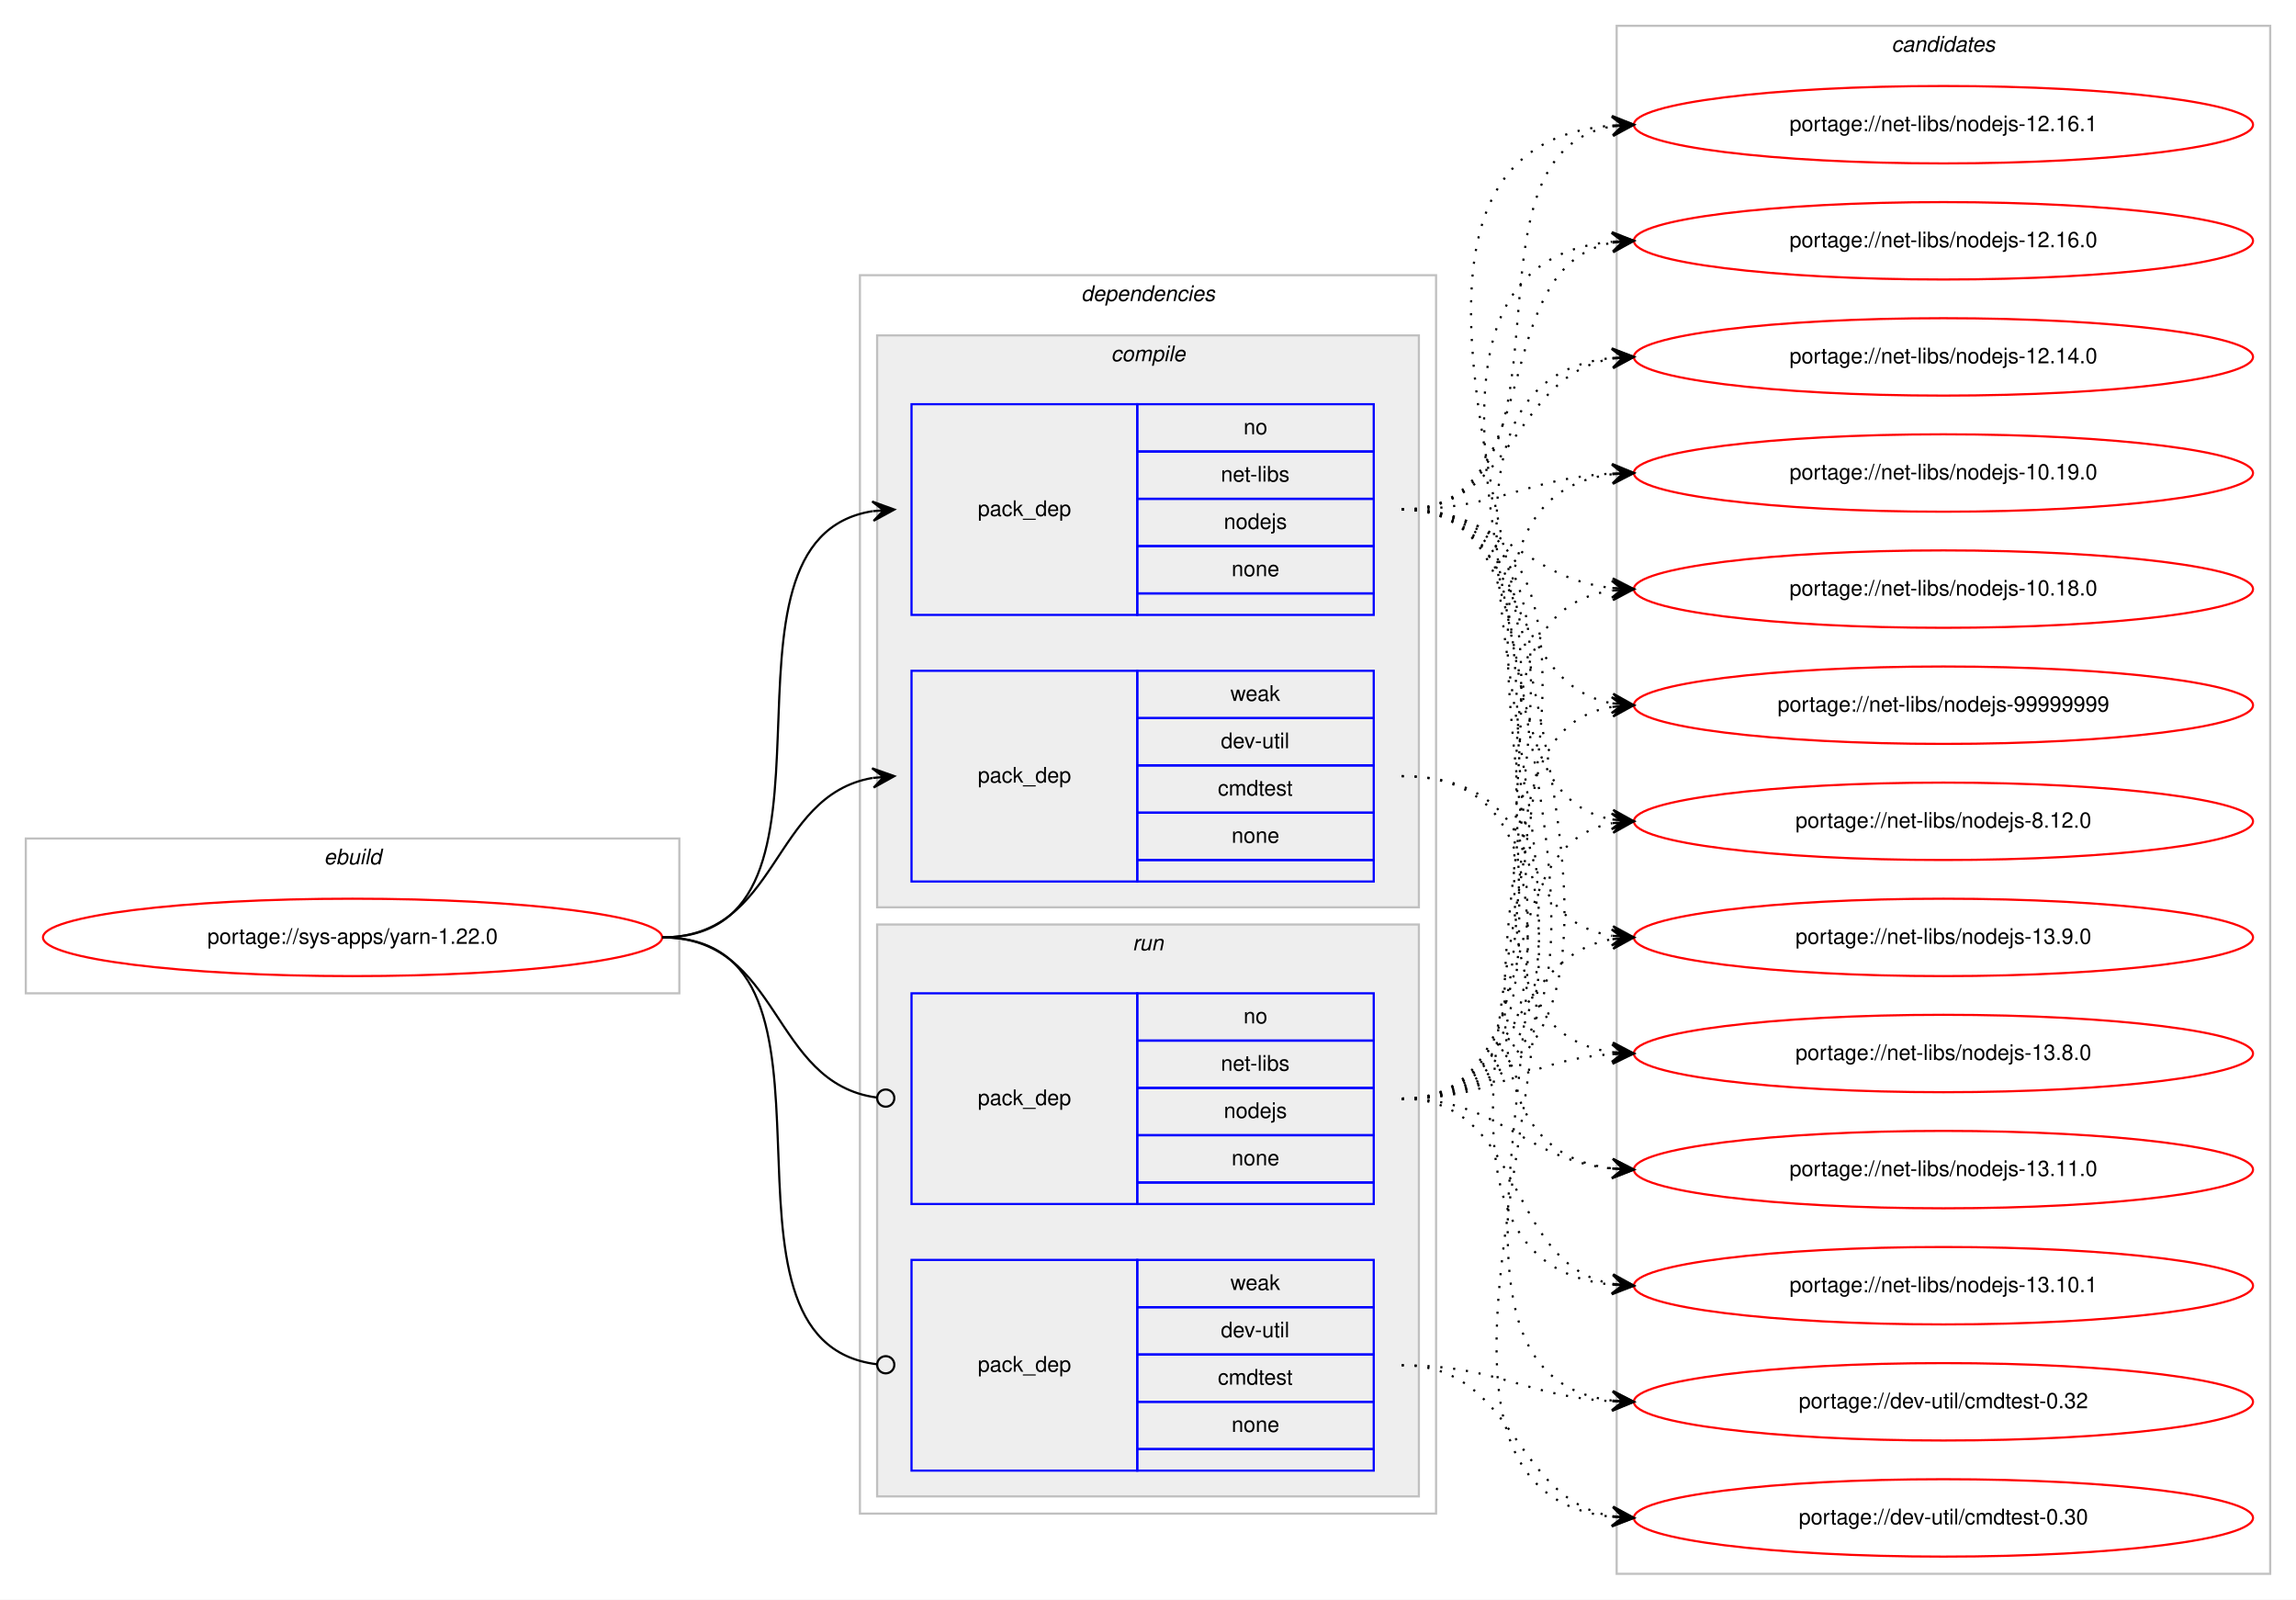
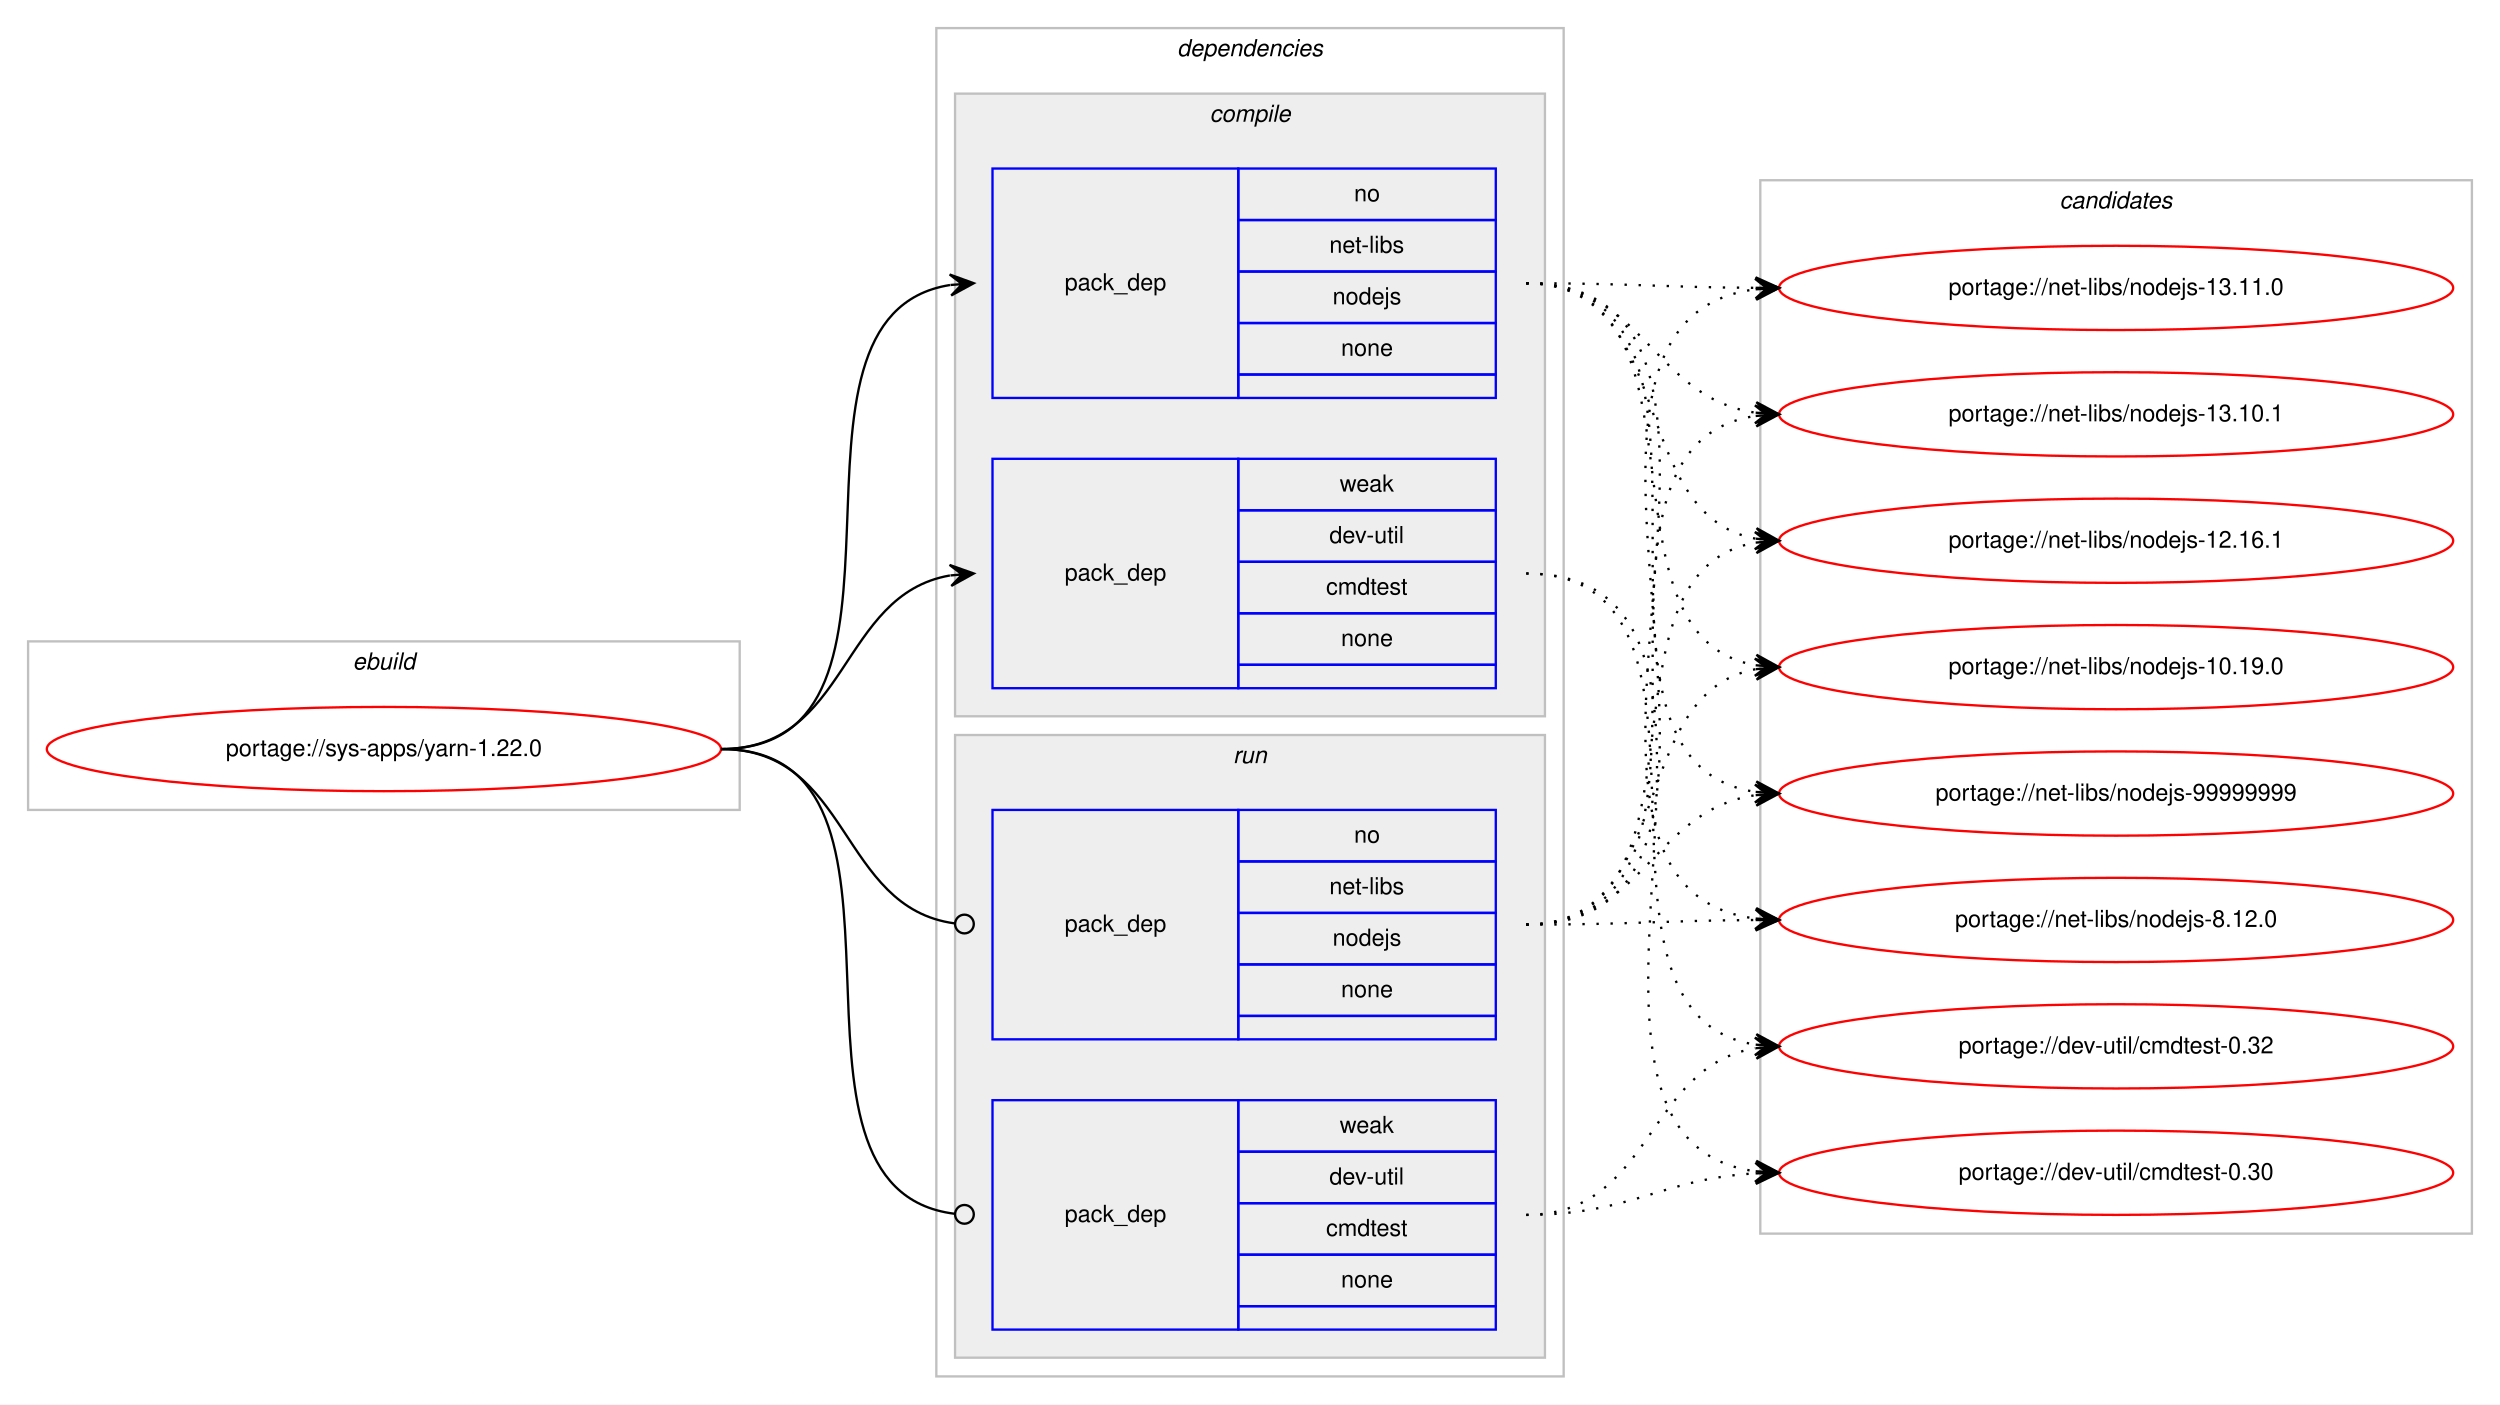
- <svg xmlns="http://www.w3.org/2000/svg" xmlns:xlink="http://www.w3.org/1999/xlink" width="1068pt" height="744pt" viewBox="0.00 0.00 1068.00 744.00">
-   <g id="graph0" class="graph" transform="scale(1 1) rotate(0) translate(4 740)">
-     <polygon fill="#ffffff" stroke="transparent" points="-4,4 -4,-740 1064,-740 1064,4 -4,4" />
+ <svg xmlns="http://www.w3.org/2000/svg" xmlns:xlink="http://www.w3.org/1999/xlink" width="1068pt" height="600pt" viewBox="0.00 0.00 1068.00 600.00">
+   <g id="graph0" class="graph" transform="scale(1 1) rotate(0) translate(4 596)">
+     <polygon fill="#ffffff" stroke="transparent" points="-4,4 -4,-596 1064,-596 1064,4 -4,4" />
    <g id="clust1" class="cluster">
-       <polygon fill="none" stroke="#c0c0c0" points="8,-278 8,-350 312,-350 312,-278 8,-278" />
-       <text text-anchor="start" x="146.663" y="-338" font-family="Helvetica,sans-Serif" font-style="italic" font-size="10.00" fill="#000000">ebuild</text>
+       <polygon fill="none" stroke="#c0c0c0" points="8,-250 8,-322 312,-322 312,-250 8,-250" />
+       <text text-anchor="start" x="146.663" y="-310" font-family="Helvetica,sans-Serif" font-style="italic" font-size="10.00" fill="#000000">ebuild</text>
    </g>
    <g id="clust2" class="cluster">
-       <polygon fill="none" stroke="#c0c0c0" points="396,-36 396,-612 664,-612 664,-36 396,-36" />
-       <text text-anchor="start" x="498.875" y="-600" font-family="Helvetica,sans-Serif" font-style="italic" font-size="10.00" fill="#000000">dependencies</text>
+       <polygon fill="none" stroke="#c0c0c0" points="396,-8 396,-584 664,-584 664,-8 396,-8" />
+       <text text-anchor="start" x="498.875" y="-572" font-family="Helvetica,sans-Serif" font-style="italic" font-size="10.00" fill="#000000">dependencies</text>
    </g>
    <g id="clust3" class="cluster">
-       <polygon fill="#eeeeee" stroke="#c0c0c0" points="404,-318 404,-584 656,-584 656,-318 404,-318" />
-       <text text-anchor="start" x="512.778" y="-572" font-family="Helvetica,sans-Serif" font-style="italic" font-size="10.00" fill="#000000">compile</text>
+       <polygon fill="#eeeeee" stroke="#c0c0c0" points="404,-290 404,-556 656,-556 656,-290 404,-290" />
+       <text text-anchor="start" x="512.778" y="-544" font-family="Helvetica,sans-Serif" font-style="italic" font-size="10.00" fill="#000000">compile</text>
    </g>
    <g id="clust7" class="cluster">
-       <polygon fill="#eeeeee" stroke="#c0c0c0" points="404,-44 404,-310 656,-310 656,-44 404,-44" />
-       <text text-anchor="start" x="522.777" y="-298" font-family="Helvetica,sans-Serif" font-style="italic" font-size="10.00" fill="#000000">run</text>
+       <polygon fill="#eeeeee" stroke="#c0c0c0" points="404,-16 404,-282 656,-282 656,-16 404,-16" />
+       <text text-anchor="start" x="522.777" y="-270" font-family="Helvetica,sans-Serif" font-style="italic" font-size="10.00" fill="#000000">run</text>
    </g>
    <g id="clust10" class="cluster">
-       <polygon fill="none" stroke="#c0c0c0" points="748,-8 748,-728 1052,-728 1052,-8 748,-8" />
-       <text text-anchor="start" x="875.824" y="-716" font-family="Helvetica,sans-Serif" font-style="italic" font-size="10.00" fill="#000000">candidates</text>
+       <polygon fill="none" stroke="#c0c0c0" points="748,-69 748,-519 1052,-519 1052,-69 748,-69" />
+       <text text-anchor="start" x="875.824" y="-507" font-family="Helvetica,sans-Serif" font-style="italic" font-size="10.00" fill="#000000">candidates</text>
    </g>
    <g id="node1" class="node">
      <g id="a_node1">
        <a xlink:href="../sys-apps/yarn-1.22.0.svg" xlink:title="portage://sys-apps/yarn-1.22.0">
-           <ellipse fill="none" stroke="#ff0000" cx="160" cy="-304" rx="144" ry="18" />
-           <text text-anchor="middle" x="160" y="-301" font-family="Helvetica,sans-Serif" font-size="10.00" fill="#000000">portage://sys-apps/yarn-1.22.0</text>
+           <ellipse fill="none" stroke="#ff0000" cx="160" cy="-276" rx="144" ry="18" />
+           <text text-anchor="middle" x="160" y="-273" font-family="Helvetica,sans-Serif" font-size="10.00" fill="#000000">portage://sys-apps/yarn-1.22.0</text>
        </a>
      </g>
    </g>
    <g id="node2" class="node">
-       <polygon fill="none" stroke="#0000ff" points="420,-454 420,-552 525,-552 525,-454 420,-454" />
-       <text text-anchor="start" x="450.823" y="-500" font-family="Helvetica,sans-Serif" font-size="10.00" fill="#000000">pack_dep</text>
-       <polygon fill="none" stroke="#0000ff" points="525,-530 525,-552 635,-552 635,-530 525,-530" />
-       <text text-anchor="start" x="574.441" y="-538" font-family="Helvetica,sans-Serif" font-size="10.00" fill="#000000">no</text>
-       <polygon fill="none" stroke="#0000ff" points="525,-508 525,-530 635,-530 635,-508 525,-508" />
-       <text text-anchor="start" x="563.889" y="-516" font-family="Helvetica,sans-Serif" font-size="10.00" fill="#000000">net-libs</text>
-       <polygon fill="none" stroke="#0000ff" points="525,-486 525,-508 635,-508 635,-486 525,-486" />
-       <text text-anchor="start" x="565.273" y="-494" font-family="Helvetica,sans-Serif" font-size="10.00" fill="#000000">nodejs</text>
-       <polygon fill="none" stroke="#0000ff" points="525,-464 525,-486 635,-486 635,-464 525,-464" />
-       <text text-anchor="start" x="568.882" y="-472" font-family="Helvetica,sans-Serif" font-size="10.00" fill="#000000">none</text>
-       <polygon fill="none" stroke="#0000ff" points="525,-454 525,-464 635,-464 635,-454 525,-454" />
+       <polygon fill="none" stroke="#0000ff" points="420,-426 420,-524 525,-524 525,-426 420,-426" />
+       <text text-anchor="start" x="450.823" y="-472" font-family="Helvetica,sans-Serif" font-size="10.00" fill="#000000">pack_dep</text>
+       <polygon fill="none" stroke="#0000ff" points="525,-502 525,-524 635,-524 635,-502 525,-502" />
+       <text text-anchor="start" x="574.441" y="-510" font-family="Helvetica,sans-Serif" font-size="10.00" fill="#000000">no</text>
+       <polygon fill="none" stroke="#0000ff" points="525,-480 525,-502 635,-502 635,-480 525,-480" />
+       <text text-anchor="start" x="563.889" y="-488" font-family="Helvetica,sans-Serif" font-size="10.00" fill="#000000">net-libs</text>
+       <polygon fill="none" stroke="#0000ff" points="525,-458 525,-480 635,-480 635,-458 525,-458" />
+       <text text-anchor="start" x="565.273" y="-466" font-family="Helvetica,sans-Serif" font-size="10.00" fill="#000000">nodejs</text>
+       <polygon fill="none" stroke="#0000ff" points="525,-436 525,-458 635,-458 635,-436 525,-436" />
+       <text text-anchor="start" x="568.882" y="-444" font-family="Helvetica,sans-Serif" font-size="10.00" fill="#000000">none</text>
+       <polygon fill="none" stroke="#0000ff" points="525,-426 525,-436 635,-436 635,-426 525,-426" />
    </g>
    <g id="edge1" class="edge">
-       <path fill="none" stroke="#000000" d="M304,-304C400.994,-304 317.856,-488.879 401.833,-502.239" />
-       <polygon fill="#000000" stroke="#000000" points="412,-503 401.692,-506.741 407.014,-502.627 402.028,-502.254 402.028,-502.254 402.028,-502.254 407.014,-502.627 402.364,-497.766 412,-503 412,-503" />
+       <path fill="none" stroke="#000000" d="M304,-276C400.994,-276 317.856,-460.879 401.833,-474.239" />
+       <polygon fill="#000000" stroke="#000000" points="412,-475 401.692,-478.741 407.014,-474.627 402.028,-474.254 402.028,-474.254 402.028,-474.254 407.014,-474.627 402.364,-469.766 412,-475 412,-475" />
    </g>
    <g id="node3" class="node">
-       <polygon fill="none" stroke="#0000ff" points="420,-330 420,-428 525,-428 525,-330 420,-330" />
-       <text text-anchor="start" x="450.823" y="-376" font-family="Helvetica,sans-Serif" font-size="10.00" fill="#000000">pack_dep</text>
-       <polygon fill="none" stroke="#0000ff" points="525,-406 525,-428 635,-428 635,-406 525,-406" />
-       <text text-anchor="start" x="568.332" y="-414" font-family="Helvetica,sans-Serif" font-size="10.00" fill="#000000">weak</text>
-       <polygon fill="none" stroke="#0000ff" points="525,-384 525,-406 635,-406 635,-384 525,-384" />
-       <text text-anchor="start" x="563.889" y="-392" font-family="Helvetica,sans-Serif" font-size="10.00" fill="#000000">dev-util</text>
-       <polygon fill="none" stroke="#0000ff" points="525,-362 525,-384 635,-384 635,-362 525,-362" />
-       <text text-anchor="start" x="562.497" y="-370" font-family="Helvetica,sans-Serif" font-size="10.00" fill="#000000">cmdtest</text>
-       <polygon fill="none" stroke="#0000ff" points="525,-340 525,-362 635,-362 635,-340 525,-340" />
-       <text text-anchor="start" x="568.882" y="-348" font-family="Helvetica,sans-Serif" font-size="10.00" fill="#000000">none</text>
-       <polygon fill="none" stroke="#0000ff" points="525,-330 525,-340 635,-340 635,-330 525,-330" />
+       <polygon fill="none" stroke="#0000ff" points="420,-302 420,-400 525,-400 525,-302 420,-302" />
+       <text text-anchor="start" x="450.823" y="-348" font-family="Helvetica,sans-Serif" font-size="10.00" fill="#000000">pack_dep</text>
+       <polygon fill="none" stroke="#0000ff" points="525,-378 525,-400 635,-400 635,-378 525,-378" />
+       <text text-anchor="start" x="568.332" y="-386" font-family="Helvetica,sans-Serif" font-size="10.00" fill="#000000">weak</text>
+       <polygon fill="none" stroke="#0000ff" points="525,-356 525,-378 635,-378 635,-356 525,-356" />
+       <text text-anchor="start" x="563.889" y="-364" font-family="Helvetica,sans-Serif" font-size="10.00" fill="#000000">dev-util</text>
+       <polygon fill="none" stroke="#0000ff" points="525,-334 525,-356 635,-356 635,-334 525,-334" />
+       <text text-anchor="start" x="562.497" y="-342" font-family="Helvetica,sans-Serif" font-size="10.00" fill="#000000">cmdtest</text>
+       <polygon fill="none" stroke="#0000ff" points="525,-312 525,-334 635,-334 635,-312 525,-312" />
+       <text text-anchor="start" x="568.882" y="-320" font-family="Helvetica,sans-Serif" font-size="10.00" fill="#000000">none</text>
+       <polygon fill="none" stroke="#0000ff" points="525,-302 525,-312 635,-312 635,-302 525,-302" />
    </g>
    <g id="edge2" class="edge">
-       <path fill="none" stroke="#000000" d="M304,-304C358.786,-304 354.408,-369.918 401.799,-378.158" />
-       <polygon fill="#000000" stroke="#000000" points="412,-379 401.664,-382.662 407.017,-378.589 402.034,-378.177 402.034,-378.177 402.034,-378.177 407.017,-378.589 402.404,-373.692 412,-379 412,-379" />
+       <path fill="none" stroke="#000000" d="M304,-276C358.786,-276 354.408,-341.918 401.799,-350.158" />
+       <polygon fill="#000000" stroke="#000000" points="412,-351 401.664,-354.662 407.017,-350.589 402.034,-350.177 402.034,-350.177 402.034,-350.177 407.017,-350.589 402.404,-345.692 412,-351 412,-351" />
    </g>
    <g id="node4" class="node">
-       <polygon fill="none" stroke="#0000ff" points="420,-180 420,-278 525,-278 525,-180 420,-180" />
-       <text text-anchor="start" x="450.823" y="-226" font-family="Helvetica,sans-Serif" font-size="10.00" fill="#000000">pack_dep</text>
-       <polygon fill="none" stroke="#0000ff" points="525,-256 525,-278 635,-278 635,-256 525,-256" />
-       <text text-anchor="start" x="574.441" y="-264" font-family="Helvetica,sans-Serif" font-size="10.00" fill="#000000">no</text>
-       <polygon fill="none" stroke="#0000ff" points="525,-234 525,-256 635,-256 635,-234 525,-234" />
-       <text text-anchor="start" x="563.889" y="-242" font-family="Helvetica,sans-Serif" font-size="10.00" fill="#000000">net-libs</text>
-       <polygon fill="none" stroke="#0000ff" points="525,-212 525,-234 635,-234 635,-212 525,-212" />
-       <text text-anchor="start" x="565.273" y="-220" font-family="Helvetica,sans-Serif" font-size="10.00" fill="#000000">nodejs</text>
-       <polygon fill="none" stroke="#0000ff" points="525,-190 525,-212 635,-212 635,-190 525,-190" />
-       <text text-anchor="start" x="568.882" y="-198" font-family="Helvetica,sans-Serif" font-size="10.00" fill="#000000">none</text>
-       <polygon fill="none" stroke="#0000ff" points="525,-180 525,-190 635,-190 635,-180 525,-180" />
+       <polygon fill="none" stroke="#0000ff" points="420,-152 420,-250 525,-250 525,-152 420,-152" />
+       <text text-anchor="start" x="450.823" y="-198" font-family="Helvetica,sans-Serif" font-size="10.00" fill="#000000">pack_dep</text>
+       <polygon fill="none" stroke="#0000ff" points="525,-228 525,-250 635,-250 635,-228 525,-228" />
+       <text text-anchor="start" x="574.441" y="-236" font-family="Helvetica,sans-Serif" font-size="10.00" fill="#000000">no</text>
+       <polygon fill="none" stroke="#0000ff" points="525,-206 525,-228 635,-228 635,-206 525,-206" />
+       <text text-anchor="start" x="563.889" y="-214" font-family="Helvetica,sans-Serif" font-size="10.00" fill="#000000">net-libs</text>
+       <polygon fill="none" stroke="#0000ff" points="525,-184 525,-206 635,-206 635,-184 525,-184" />
+       <text text-anchor="start" x="565.273" y="-192" font-family="Helvetica,sans-Serif" font-size="10.00" fill="#000000">nodejs</text>
+       <polygon fill="none" stroke="#0000ff" points="525,-162 525,-184 635,-184 635,-162 525,-162" />
+       <text text-anchor="start" x="568.882" y="-170" font-family="Helvetica,sans-Serif" font-size="10.00" fill="#000000">none</text>
+       <polygon fill="none" stroke="#0000ff" points="525,-152 525,-162 635,-162 635,-152 525,-152" />
    </g>
    <g id="edge3" class="edge">
-       <path fill="none" stroke="#000000" d="M304,-304C359.586,-304 354.267,-236.145 403.905,-229.519" />
-       <ellipse fill="none" stroke="#000000" cx="408.008" cy="-229.256" rx="4" ry="4" />
+       <path fill="none" stroke="#000000" d="M304,-276C359.586,-276 354.267,-208.145 403.905,-201.519" />
+       <ellipse fill="none" stroke="#000000" cx="408.008" cy="-201.256" rx="4" ry="4" />
    </g>
    <g id="node5" class="node">
-       <polygon fill="none" stroke="#0000ff" points="420,-56 420,-154 525,-154 525,-56 420,-56" />
-       <text text-anchor="start" x="450.823" y="-102" font-family="Helvetica,sans-Serif" font-size="10.00" fill="#000000">pack_dep</text>
-       <polygon fill="none" stroke="#0000ff" points="525,-132 525,-154 635,-154 635,-132 525,-132" />
-       <text text-anchor="start" x="568.332" y="-140" font-family="Helvetica,sans-Serif" font-size="10.00" fill="#000000">weak</text>
-       <polygon fill="none" stroke="#0000ff" points="525,-110 525,-132 635,-132 635,-110 525,-110" />
-       <text text-anchor="start" x="563.889" y="-118" font-family="Helvetica,sans-Serif" font-size="10.00" fill="#000000">dev-util</text>
-       <polygon fill="none" stroke="#0000ff" points="525,-88 525,-110 635,-110 635,-88 525,-88" />
-       <text text-anchor="start" x="562.497" y="-96" font-family="Helvetica,sans-Serif" font-size="10.00" fill="#000000">cmdtest</text>
-       <polygon fill="none" stroke="#0000ff" points="525,-66 525,-88 635,-88 635,-66 525,-66" />
-       <text text-anchor="start" x="568.882" y="-74" font-family="Helvetica,sans-Serif" font-size="10.00" fill="#000000">none</text>
-       <polygon fill="none" stroke="#0000ff" points="525,-56 525,-66 635,-66 635,-56 525,-56" />
+       <polygon fill="none" stroke="#0000ff" points="420,-28 420,-126 525,-126 525,-28 420,-28" />
+       <text text-anchor="start" x="450.823" y="-74" font-family="Helvetica,sans-Serif" font-size="10.00" fill="#000000">pack_dep</text>
+       <polygon fill="none" stroke="#0000ff" points="525,-104 525,-126 635,-126 635,-104 525,-104" />
+       <text text-anchor="start" x="568.332" y="-112" font-family="Helvetica,sans-Serif" font-size="10.00" fill="#000000">weak</text>
+       <polygon fill="none" stroke="#0000ff" points="525,-82 525,-104 635,-104 635,-82 525,-82" />
+       <text text-anchor="start" x="563.889" y="-90" font-family="Helvetica,sans-Serif" font-size="10.00" fill="#000000">dev-util</text>
+       <polygon fill="none" stroke="#0000ff" points="525,-60 525,-82 635,-82 635,-60 525,-60" />
+       <text text-anchor="start" x="562.497" y="-68" font-family="Helvetica,sans-Serif" font-size="10.00" fill="#000000">cmdtest</text>
+       <polygon fill="none" stroke="#0000ff" points="525,-38 525,-60 635,-60 635,-38 525,-38" />
+       <text text-anchor="start" x="568.882" y="-46" font-family="Helvetica,sans-Serif" font-size="10.00" fill="#000000">none</text>
+       <polygon fill="none" stroke="#0000ff" points="525,-28 525,-38 635,-38 635,-28 525,-28" />
    </g>
    <g id="edge4" class="edge">
-       <path fill="none" stroke="#000000" d="M304,-304C401.78,-304 316.497,-116.112 403.908,-105.47" />
-       <ellipse fill="none" stroke="#000000" cx="408.007" cy="-105.232" rx="4" ry="4" />
+       <path fill="none" stroke="#000000" d="M304,-276C401.78,-276 316.497,-88.112 403.908,-77.47" />
+       <ellipse fill="none" stroke="#000000" cx="408.007" cy="-77.232" rx="4" ry="4" />
    </g>
    <g id="node6" class="node">
      <g id="a_node6">
        <a xlink:href="../net-libs/nodejs-99999999.svg" xlink:title="portage://net-libs/nodejs-99999999">
-           <ellipse fill="none" stroke="#ff0000" cx="900" cy="-412" rx="144" ry="18" />
-           <text text-anchor="middle" x="900" y="-409" font-family="Helvetica,sans-Serif" font-size="10.00" fill="#000000">portage://net-libs/nodejs-99999999</text>
+           <ellipse fill="none" stroke="#ff0000" cx="900" cy="-257" rx="144" ry="18" />
+           <text text-anchor="middle" x="900" y="-254" font-family="Helvetica,sans-Serif" font-size="10.00" fill="#000000">portage://net-libs/nodejs-99999999</text>
        </a>
      </g>
    </g>
    <g id="edge5" class="edge">
-       <path fill="none" stroke="#000000" stroke-dasharray="1,5" d="M648,-503C707.09,-503 695.012,-422.352 745.761,-412.901" />
-       <polygon fill="#000000" stroke="#000000" points="756,-412 746.433,-417.359 751.019,-412.438 746.038,-412.876 746.038,-412.876 746.038,-412.876 751.019,-412.438 745.644,-408.394 756,-412 756,-412" />
+       <path fill="none" stroke="#000000" stroke-dasharray="1,5" d="M648,-475C752.537,-475 654.823,-271.236 745.929,-257.705" />
+       <polygon fill="#000000" stroke="#000000" points="756,-257 746.339,-262.188 751.012,-257.349 746.024,-257.699 746.024,-257.699 746.024,-257.699 751.012,-257.349 745.71,-253.209 756,-257 756,-257" />
    </g>
    <g id="node7" class="node">
      <g id="a_node7">
        <a xlink:href="../net-libs/nodejs-8.12.0.svg" xlink:title="portage://net-libs/nodejs-8.12.0">
-           <ellipse fill="none" stroke="#ff0000" cx="900" cy="-358" rx="144" ry="18" />
-           <text text-anchor="middle" x="900" y="-355" font-family="Helvetica,sans-Serif" font-size="10.00" fill="#000000">portage://net-libs/nodejs-8.12.0</text>
+           <ellipse fill="none" stroke="#ff0000" cx="900" cy="-203" rx="144" ry="18" />
+           <text text-anchor="middle" x="900" y="-200" font-family="Helvetica,sans-Serif" font-size="10.00" fill="#000000">portage://net-libs/nodejs-8.12.0</text>
        </a>
      </g>
    </g>
    <g id="edge6" class="edge">
-       <path fill="none" stroke="#000000" stroke-dasharray="1,5" d="M648,-503C724.746,-503 680.111,-370.735 745.952,-358.851" />
-       <polygon fill="#000000" stroke="#000000" points="756,-358 746.416,-363.329 751.018,-358.422 746.036,-358.844 746.036,-358.844 746.036,-358.844 751.018,-358.422 745.656,-354.361 756,-358 756,-358" />
+       <path fill="none" stroke="#000000" stroke-dasharray="1,5" d="M648,-475C774.513,-475 634.039,-217.672 745.952,-203.599" />
+       <polygon fill="#000000" stroke="#000000" points="756,-203 746.285,-208.087 751.009,-203.298 746.018,-203.595 746.018,-203.595 746.018,-203.595 751.009,-203.298 745.75,-199.103 756,-203 756,-203" />
    </g>
    <g id="node8" class="node">
      <g id="a_node8">
-         <a xlink:href="../net-libs/nodejs-13.9.0.svg" xlink:title="portage://net-libs/nodejs-13.9.0">
-           <ellipse fill="none" stroke="#ff0000" cx="900" cy="-304" rx="144" ry="18" />
-           <text text-anchor="middle" x="900" y="-301" font-family="Helvetica,sans-Serif" font-size="10.00" fill="#000000">portage://net-libs/nodejs-13.9.0</text>
+         <a xlink:href="../net-libs/nodejs-13.11.0.svg" xlink:title="portage://net-libs/nodejs-13.11.0">
+           <ellipse fill="none" stroke="#ff0000" cx="900" cy="-473" rx="144" ry="18" />
+           <text text-anchor="middle" x="900" y="-470" font-family="Helvetica,sans-Serif" font-size="10.00" fill="#000000">portage://net-libs/nodejs-13.11.0</text>
        </a>
      </g>
    </g>
    <g id="edge7" class="edge">
-       <path fill="none" stroke="#000000" stroke-dasharray="1,5" d="M648,-503C744.994,-503 661.856,-318.121 745.833,-304.761" />
-       <polygon fill="#000000" stroke="#000000" points="756,-304 746.364,-309.234 751.014,-304.373 746.028,-304.746 746.028,-304.746 746.028,-304.746 751.014,-304.373 745.692,-300.259 756,-304 756,-304" />
+       <path fill="none" stroke="#000000" stroke-dasharray="1,5" d="M648,-475C692.445,-475 706.014,-473.286 745.876,-473.031" />
+       <polygon fill="#000000" stroke="#000000" points="756,-473 746.014,-477.531 751,-473.016 746,-473.031 746,-473.031 746,-473.031 751,-473.016 745.986,-468.531 756,-473 756,-473" />
    </g>
    <g id="node9" class="node">
      <g id="a_node9">
-         <a xlink:href="../net-libs/nodejs-13.8.0.svg" xlink:title="portage://net-libs/nodejs-13.8.0">
-           <ellipse fill="none" stroke="#ff0000" cx="900" cy="-250" rx="144" ry="18" />
-           <text text-anchor="middle" x="900" y="-247" font-family="Helvetica,sans-Serif" font-size="10.00" fill="#000000">portage://net-libs/nodejs-13.8.0</text>
+         <a xlink:href="../net-libs/nodejs-13.10.1.svg" xlink:title="portage://net-libs/nodejs-13.10.1">
+           <ellipse fill="none" stroke="#ff0000" cx="900" cy="-419" rx="144" ry="18" />
+           <text text-anchor="middle" x="900" y="-416" font-family="Helvetica,sans-Serif" font-size="10.00" fill="#000000">portage://net-libs/nodejs-13.10.1</text>
        </a>
      </g>
    </g>
    <g id="edge8" class="edge">
-       <path fill="none" stroke="#000000" stroke-dasharray="1,5" d="M648,-503C766.679,-503 641.516,-264.607 745.908,-250.639" />
-       <polygon fill="#000000" stroke="#000000" points="756,-250 746.304,-255.123 751.01,-250.316 746.02,-250.632 746.02,-250.632 746.02,-250.632 751.01,-250.316 745.736,-246.141 756,-250 756,-250" />
+       <path fill="none" stroke="#000000" stroke-dasharray="1,5" d="M648,-475C698.479,-475 701.71,-426.191 745.914,-419.708" />
+       <polygon fill="#000000" stroke="#000000" points="756,-419 746.34,-424.189 751.012,-419.35 746.024,-419.7 746.024,-419.7 746.024,-419.7 751.012,-419.35 745.709,-415.211 756,-419 756,-419" />
    </g>
    <g id="node10" class="node">
      <g id="a_node10">
-         <a xlink:href="../net-libs/nodejs-13.11.0.svg" xlink:title="portage://net-libs/nodejs-13.11.0">
-           <ellipse fill="none" stroke="#ff0000" cx="900" cy="-196" rx="144" ry="18" />
-           <text text-anchor="middle" x="900" y="-193" font-family="Helvetica,sans-Serif" font-size="10.00" fill="#000000">portage://net-libs/nodejs-13.11.0</text>
+         <a xlink:href="../net-libs/nodejs-12.16.1.svg" xlink:title="portage://net-libs/nodejs-12.16.1">
+           <ellipse fill="none" stroke="#ff0000" cx="900" cy="-365" rx="144" ry="18" />
+           <text text-anchor="middle" x="900" y="-362" font-family="Helvetica,sans-Serif" font-size="10.00" fill="#000000">portage://net-libs/nodejs-12.16.1</text>
        </a>
      </g>
    </g>
    <g id="edge9" class="edge">
-       <path fill="none" stroke="#000000" stroke-dasharray="1,5" d="M648,-503C789.11,-503 620.016,-210.807 745.98,-196.54" />
-       <polygon fill="#000000" stroke="#000000" points="756,-196 746.257,-201.032 751.007,-196.269 746.014,-196.538 746.014,-196.538 746.014,-196.538 751.007,-196.269 745.772,-192.045 756,-196 756,-196" />
+       <path fill="none" stroke="#000000" stroke-dasharray="1,5" d="M648,-475C712.901,-475 690.277,-376.296 745.946,-365.885" />
+       <polygon fill="#000000" stroke="#000000" points="756,-365 746.433,-370.36 751.019,-365.439 746.039,-365.877 746.039,-365.877 746.039,-365.877 751.019,-365.439 745.644,-361.395 756,-365 756,-365" />
    </g>
    <g id="node11" class="node">
      <g id="a_node11">
-         <a xlink:href="../net-libs/nodejs-13.10.1.svg" xlink:title="portage://net-libs/nodejs-13.10.1">
-           <ellipse fill="none" stroke="#ff0000" cx="900" cy="-142" rx="144" ry="18" />
-           <text text-anchor="middle" x="900" y="-139" font-family="Helvetica,sans-Serif" font-size="10.00" fill="#000000">portage://net-libs/nodejs-13.10.1</text>
+         <a xlink:href="../net-libs/nodejs-10.19.0.svg" xlink:title="portage://net-libs/nodejs-10.19.0">
+           <ellipse fill="none" stroke="#ff0000" cx="900" cy="-311" rx="144" ry="18" />
+           <text text-anchor="middle" x="900" y="-308" font-family="Helvetica,sans-Serif" font-size="10.00" fill="#000000">portage://net-libs/nodejs-10.19.0</text>
        </a>
      </g>
    </g>
    <g id="edge10" class="edge">
-       <path fill="none" stroke="#000000" stroke-dasharray="1,5" d="M648,-503C811.873,-503 598.099,-157.345 745.744,-142.493" />
-       <polygon fill="#000000" stroke="#000000" points="756,-142 746.227,-146.975 751.006,-142.24 746.011,-142.48 746.011,-142.48 746.011,-142.48 751.006,-142.24 745.795,-137.985 756,-142 756,-142" />
+       <path fill="none" stroke="#000000" stroke-dasharray="1,5" d="M648,-475C731.695,-475 673.926,-324.177 746.016,-311.805" />
+       <polygon fill="#000000" stroke="#000000" points="756,-311 746.394,-316.289 751.016,-311.402 746.032,-311.804 746.032,-311.804 746.032,-311.804 751.016,-311.402 745.671,-307.318 756,-311 756,-311" />
    </g>
    <g id="node12" class="node">
      <g id="a_node12">
-         <a xlink:href="../net-libs/nodejs-12.16.1.svg" xlink:title="portage://net-libs/nodejs-12.16.1">
-           <ellipse fill="none" stroke="#ff0000" cx="900" cy="-682" rx="144" ry="18" />
-           <text text-anchor="middle" x="900" y="-679" font-family="Helvetica,sans-Serif" font-size="10.00" fill="#000000">portage://net-libs/nodejs-12.16.1</text>
+         <a xlink:href="../dev-util/cmdtest-0.32.svg" xlink:title="portage://dev-util/cmdtest-0.32">
+           <ellipse fill="none" stroke="#ff0000" cx="900" cy="-149" rx="144" ry="18" />
+           <text text-anchor="middle" x="900" y="-146" font-family="Helvetica,sans-Serif" font-size="10.00" fill="#000000">portage://dev-util/cmdtest-0.32</text>
        </a>
      </g>
    </g>
    <g id="edge11" class="edge">
-       <path fill="none" stroke="#000000" stroke-dasharray="1,5" d="M648,-503C737.285,-503 668.905,-668.289 745.873,-681.202" />
-       <polygon fill="#000000" stroke="#000000" points="756,-682 745.677,-685.7 751.015,-681.607 746.031,-681.214 746.031,-681.214 746.031,-681.214 751.015,-681.607 746.385,-676.728 756,-682 756,-682" />
+       <path fill="none" stroke="#000000" stroke-dasharray="1,5" d="M648,-351C746.225,-351 660.674,-162.953 745.978,-149.731" />
+       <polygon fill="#000000" stroke="#000000" points="756,-149 746.354,-154.216 751.013,-149.364 746.027,-149.728 746.027,-149.728 746.027,-149.728 751.013,-149.364 745.699,-145.24 756,-149 756,-149" />
    </g>
    <g id="node13" class="node">
      <g id="a_node13">
-         <a xlink:href="../net-libs/nodejs-12.16.0.svg" xlink:title="portage://net-libs/nodejs-12.16.0">
-           <ellipse fill="none" stroke="#ff0000" cx="900" cy="-628" rx="144" ry="18" />
-           <text text-anchor="middle" x="900" y="-625" font-family="Helvetica,sans-Serif" font-size="10.00" fill="#000000">portage://net-libs/nodejs-12.16.0</text>
+         <a xlink:href="../dev-util/cmdtest-0.30.svg" xlink:title="portage://dev-util/cmdtest-0.30">
+           <ellipse fill="none" stroke="#ff0000" cx="900" cy="-95" rx="144" ry="18" />
+           <text text-anchor="middle" x="900" y="-92" font-family="Helvetica,sans-Serif" font-size="10.00" fill="#000000">portage://dev-util/cmdtest-0.30</text>
        </a>
      </g>
    </g>
    <g id="edge12" class="edge">
-       <path fill="none" stroke="#000000" stroke-dasharray="1,5" d="M648,-503C717.835,-503 686.106,-616.091 746.022,-627.135" />
-       <polygon fill="#000000" stroke="#000000" points="756,-628 745.649,-631.62 751.019,-627.568 746.037,-627.136 746.037,-627.136 746.037,-627.136 751.019,-627.568 746.426,-622.653 756,-628 756,-628" />
-     </g>
-     <g id="node14" class="node">
-       <g id="a_node14">
-         <a xlink:href="../net-libs/nodejs-12.14.0.svg" xlink:title="portage://net-libs/nodejs-12.14.0">
-           <ellipse fill="none" stroke="#ff0000" cx="900" cy="-574" rx="144" ry="18" />
-           <text text-anchor="middle" x="900" y="-571" font-family="Helvetica,sans-Serif" font-size="10.00" fill="#000000">portage://net-libs/nodejs-12.14.0</text>
-         </a>
-       </g>
+       <path fill="none" stroke="#000000" stroke-dasharray="1,5" d="M648,-351C767.871,-351 640.429,-109.78 745.809,-95.646" />
+       <polygon fill="#000000" stroke="#000000" points="756,-95 746.305,-100.124 751.01,-95.317 746.02,-95.633 746.02,-95.633 746.02,-95.633 751.01,-95.317 745.735,-91.142 756,-95 756,-95" />
    </g>
    <g id="edge13" class="edge">
-       <path fill="none" stroke="#000000" stroke-dasharray="1,5" d="M648,-503C701.853,-503 699.166,-565.402 745.952,-573.203" />
-       <polygon fill="#000000" stroke="#000000" points="756,-574 745.675,-577.695 751.016,-573.604 746.031,-573.209 746.031,-573.209 746.031,-573.209 751.016,-573.604 746.387,-568.723 756,-574 756,-574" />
-     </g>
-     <g id="node15" class="node">
-       <g id="a_node15">
-         <a xlink:href="../net-libs/nodejs-10.19.0.svg" xlink:title="portage://net-libs/nodejs-10.19.0">
-           <ellipse fill="none" stroke="#ff0000" cx="900" cy="-520" rx="144" ry="18" />
-           <text text-anchor="middle" x="900" y="-517" font-family="Helvetica,sans-Serif" font-size="10.00" fill="#000000">portage://net-libs/nodejs-10.19.0</text>
-         </a>
-       </g>
+       <path fill="none" stroke="#000000" stroke-dasharray="1,5" d="M648,-201C698.479,-201 701.71,-249.809 745.914,-256.292" />
+       <polygon fill="#000000" stroke="#000000" points="756,-257 745.709,-260.789 751.012,-256.65 746.024,-256.3 746.024,-256.3 746.024,-256.3 751.012,-256.65 746.34,-251.811 756,-257 756,-257" />
    </g>
    <g id="edge14" class="edge">
-       <path fill="none" stroke="#000000" stroke-dasharray="1,5" d="M648,-503C692.985,-503 705.595,-517.57 745.774,-519.733" />
-       <polygon fill="#000000" stroke="#000000" points="756,-520 745.886,-524.237 751.002,-519.869 746.003,-519.739 746.003,-519.739 746.003,-519.739 751.002,-519.869 746.121,-515.24 756,-520 756,-520" />
-     </g>
-     <g id="node16" class="node">
-       <g id="a_node16">
-         <a xlink:href="../net-libs/nodejs-10.18.0.svg" xlink:title="portage://net-libs/nodejs-10.18.0">
-           <ellipse fill="none" stroke="#ff0000" cx="900" cy="-466" rx="144" ry="18" />
-           <text text-anchor="middle" x="900" y="-463" font-family="Helvetica,sans-Serif" font-size="10.00" fill="#000000">portage://net-libs/nodejs-10.18.0</text>
-         </a>
-       </g>
+       <path fill="none" stroke="#000000" stroke-dasharray="1,5" d="M648,-201C692.445,-201 706.014,-202.714 745.876,-202.969" />
+       <polygon fill="#000000" stroke="#000000" points="756,-203 745.986,-207.469 751,-202.984 746,-202.969 746,-202.969 746,-202.969 751,-202.984 746.014,-198.469 756,-203 756,-203" />
    </g>
    <g id="edge15" class="edge">
-       <path fill="none" stroke="#000000" stroke-dasharray="1,5" d="M648,-503C695.171,-503 704.125,-471.02 745.922,-466.523" />
-       <polygon fill="#000000" stroke="#000000" points="756,-466 746.247,-471.012 751.007,-466.259 746.013,-466.518 746.013,-466.518 746.013,-466.518 751.007,-466.259 745.78,-462.024 756,-466 756,-466" />
-     </g>
-     <g id="node17" class="node">
-       <g id="a_node17">
-         <a xlink:href="../dev-util/cmdtest-0.32.svg" xlink:title="portage://dev-util/cmdtest-0.32">
-           <ellipse fill="none" stroke="#ff0000" cx="900" cy="-88" rx="144" ry="18" />
-           <text text-anchor="middle" x="900" y="-85" font-family="Helvetica,sans-Serif" font-size="10.00" fill="#000000">portage://dev-util/cmdtest-0.32</text>
-         </a>
-       </g>
+       <path fill="none" stroke="#000000" stroke-dasharray="1,5" d="M648,-201C774.513,-201 634.039,-458.328 745.952,-472.401" />
+       <polygon fill="#000000" stroke="#000000" points="756,-473 745.75,-476.897 751.009,-472.702 746.018,-472.405 746.018,-472.405 746.018,-472.405 751.009,-472.702 746.285,-467.913 756,-473 756,-473" />
    </g>
    <g id="edge16" class="edge">
-       <path fill="none" stroke="#000000" stroke-dasharray="1,5" d="M648,-379C782.316,-379 626.688,-103.143 745.714,-88.596" />
-       <polygon fill="#000000" stroke="#000000" points="756,-88 746.277,-93.071 751.008,-88.289 746.017,-88.579 746.017,-88.579 746.017,-88.579 751.008,-88.289 745.756,-84.086 756,-88 756,-88" />
-     </g>
-     <g id="node18" class="node">
-       <g id="a_node18">
-         <a xlink:href="../dev-util/cmdtest-0.30.svg" xlink:title="portage://dev-util/cmdtest-0.30">
-           <ellipse fill="none" stroke="#ff0000" cx="900" cy="-34" rx="144" ry="18" />
-           <text text-anchor="middle" x="900" y="-31" font-family="Helvetica,sans-Serif" font-size="10.00" fill="#000000">portage://dev-util/cmdtest-0.30</text>
-         </a>
-       </g>
+       <path fill="none" stroke="#000000" stroke-dasharray="1,5" d="M648,-201C752.537,-201 654.823,-404.764 745.929,-418.295" />
+       <polygon fill="#000000" stroke="#000000" points="756,-419 745.71,-422.791 751.012,-418.651 746.024,-418.301 746.024,-418.301 746.024,-418.301 751.012,-418.651 746.339,-413.812 756,-419 756,-419" />
    </g>
    <g id="edge17" class="edge">
-       <path fill="none" stroke="#000000" stroke-dasharray="1,5" d="M648,-379C805.062,-379 604.724,-49.324 745.731,-34.514" />
-       <polygon fill="#000000" stroke="#000000" points="756,-34 746.238,-38.995 751.006,-34.25 746.013,-34.5 746.013,-34.5 746.013,-34.5 751.006,-34.25 745.787,-30.006 756,-34 756,-34" />
+       <path fill="none" stroke="#000000" stroke-dasharray="1,5" d="M648,-201C731.695,-201 673.926,-351.823 746.016,-364.195" />
+       <polygon fill="#000000" stroke="#000000" points="756,-365 745.671,-368.682 751.016,-364.598 746.032,-364.196 746.032,-364.196 746.032,-364.196 751.016,-364.598 746.394,-359.711 756,-365 756,-365" />
    </g>
    <g id="edge18" class="edge">
-       <path fill="none" stroke="#000000" stroke-dasharray="1,5" d="M648,-229C738.752,-229 667.61,-397.982 745.714,-411.184" />
-       <polygon fill="#000000" stroke="#000000" points="756,-412 745.675,-415.695 751.016,-411.605 746.031,-411.209 746.031,-411.209 746.031,-411.209 751.016,-411.605 746.387,-406.723 756,-412 756,-412" />
+       <path fill="none" stroke="#000000" stroke-dasharray="1,5" d="M648,-201C712.901,-201 690.277,-299.704 745.946,-310.115" />
+       <polygon fill="#000000" stroke="#000000" points="756,-311 745.644,-314.605 751.019,-310.561 746.039,-310.123 746.039,-310.123 746.039,-310.123 751.019,-310.561 746.433,-305.64 756,-311 756,-311" />
    </g>
    <g id="edge19" class="edge">
-       <path fill="none" stroke="#000000" stroke-dasharray="1,5" d="M648,-229C719.123,-229 685.006,-345.71 745.852,-357.107" />
-       <polygon fill="#000000" stroke="#000000" points="756,-358 745.644,-361.606 751.019,-357.562 746.038,-357.124 746.038,-357.124 746.038,-357.124 751.019,-357.562 746.433,-352.641 756,-358 756,-358" />
+       <path fill="none" stroke="#000000" stroke-dasharray="1,5" d="M648,-77C702.083,-77 698.979,-140.281 745.914,-148.191" />
+       <polygon fill="#000000" stroke="#000000" points="756,-149 745.672,-152.686 751.016,-148.6 746.032,-148.201 746.032,-148.201 746.032,-148.201 751.016,-148.6 746.392,-143.715 756,-149 756,-149" />
    </g>
    <g id="edge20" class="edge">
-       <path fill="none" stroke="#000000" stroke-dasharray="1,5" d="M648,-229C702.787,-229 698.408,-294.918 745.799,-303.158" />
-       <polygon fill="#000000" stroke="#000000" points="756,-304 745.664,-307.662 751.017,-303.589 746.034,-303.177 746.034,-303.177 746.034,-303.177 751.017,-303.589 746.404,-298.692 756,-304 756,-304" />
-     </g>
-     <g id="edge21" class="edge">
-       <path fill="none" stroke="#000000" stroke-dasharray="1,5" d="M648,-229C693.365,-229 705.424,-247.075 745.976,-249.687" />
-       <polygon fill="#000000" stroke="#000000" points="756,-250 745.864,-254.185 751.002,-249.844 746.005,-249.688 746.005,-249.688 746.005,-249.688 751.002,-249.844 746.145,-245.19 756,-250 756,-250" />
-     </g>
-     <g id="edge22" class="edge">
-       <path fill="none" stroke="#000000" stroke-dasharray="1,5" d="M648,-229C694.564,-229 704.486,-200.597 745.754,-196.492" />
-       <polygon fill="#000000" stroke="#000000" points="756,-196 746.227,-200.975 751.006,-196.24 746.011,-196.48 746.011,-196.48 746.011,-196.48 751.006,-196.24 745.796,-191.985 756,-196 756,-196" />
-     </g>
-     <g id="edge23" class="edge">
-       <path fill="none" stroke="#000000" stroke-dasharray="1,5" d="M648,-229C706.025,-229 695.889,-151.897 745.927,-142.861" />
-       <polygon fill="#000000" stroke="#000000" points="756,-142 746.42,-147.335 751.018,-142.426 746.036,-142.852 746.036,-142.852 746.036,-142.852 751.018,-142.426 745.653,-138.368 756,-142 756,-142" />
-     </g>
-     <g id="edge24" class="edge">
-       <path fill="none" stroke="#000000" stroke-dasharray="1,5" d="M648,-229C851.439,-229 559.331,-666.649 745.833,-681.608" />
-       <polygon fill="#000000" stroke="#000000" points="756,-682 745.834,-686.111 751.004,-681.807 746.007,-681.614 746.007,-681.614 746.007,-681.614 751.004,-681.807 746.181,-677.118 756,-682 756,-682" />
-     </g>
-     <g id="edge25" class="edge">
-       <path fill="none" stroke="#000000" stroke-dasharray="1,5" d="M648,-229C828.127,-229 582.25,-612.566 745.736,-627.549" />
-       <polygon fill="#000000" stroke="#000000" points="756,-628 745.812,-632.057 751.005,-627.781 746.01,-627.561 746.01,-627.561 746.01,-627.561 751.005,-627.781 746.207,-623.066 756,-628 756,-628" />
-     </g>
-     <g id="edge26" class="edge">
-       <path fill="none" stroke="#000000" stroke-dasharray="1,5" d="M648,-229C805.062,-229 604.724,-558.676 745.731,-573.486" />
-       <polygon fill="#000000" stroke="#000000" points="756,-574 745.787,-577.994 751.006,-573.75 746.013,-573.5 746.013,-573.5 746.013,-573.5 751.006,-573.75 746.238,-569.005 756,-574 756,-574" />
-     </g>
-     <g id="edge27" class="edge">
-       <path fill="none" stroke="#000000" stroke-dasharray="1,5" d="M648,-229C782.316,-229 626.688,-504.857 745.714,-519.404" />
-       <polygon fill="#000000" stroke="#000000" points="756,-520 745.756,-523.914 751.008,-519.711 746.017,-519.421 746.017,-519.421 746.017,-519.421 751.008,-519.711 746.277,-514.929 756,-520 756,-520" />
-     </g>
-     <g id="edge28" class="edge">
-       <path fill="none" stroke="#000000" stroke-dasharray="1,5" d="M648,-229C760.137,-229 647.731,-451.419 745.834,-465.32" />
-       <polygon fill="#000000" stroke="#000000" points="756,-466 745.722,-469.823 751.011,-465.666 746.022,-465.333 746.022,-465.333 746.022,-465.333 751.011,-465.666 746.323,-460.843 756,-466 756,-466" />
-     </g>
-     <g id="edge29" class="edge">
-       <path fill="none" stroke="#000000" stroke-dasharray="1,5" d="M648,-105C692.985,-105 705.595,-90.43 745.774,-88.267" />
-       <polygon fill="#000000" stroke="#000000" points="756,-88 746.121,-92.76 751.002,-88.131 746.003,-88.261 746.003,-88.261 746.003,-88.261 751.002,-88.131 745.886,-83.763 756,-88 756,-88" />
-     </g>
-     <g id="edge30" class="edge">
-       <path fill="none" stroke="#000000" stroke-dasharray="1,5" d="M648,-105C701.853,-105 699.166,-42.598 745.952,-34.797" />
-       <polygon fill="#000000" stroke="#000000" points="756,-34 746.387,-39.277 751.016,-34.396 746.031,-34.791 746.031,-34.791 746.031,-34.791 751.016,-34.396 745.675,-30.305 756,-34 756,-34" />
+       <path fill="none" stroke="#000000" stroke-dasharray="1,5" d="M648,-77C693.051,-77 705.544,-92.427 745.762,-94.717" />
+       <polygon fill="#000000" stroke="#000000" points="756,-95 745.88,-99.222 751.002,-94.862 746.004,-94.724 746.004,-94.724 746.004,-94.724 751.002,-94.862 746.128,-90.226 756,-95 756,-95" />
    </g>
  </g>
</svg>
